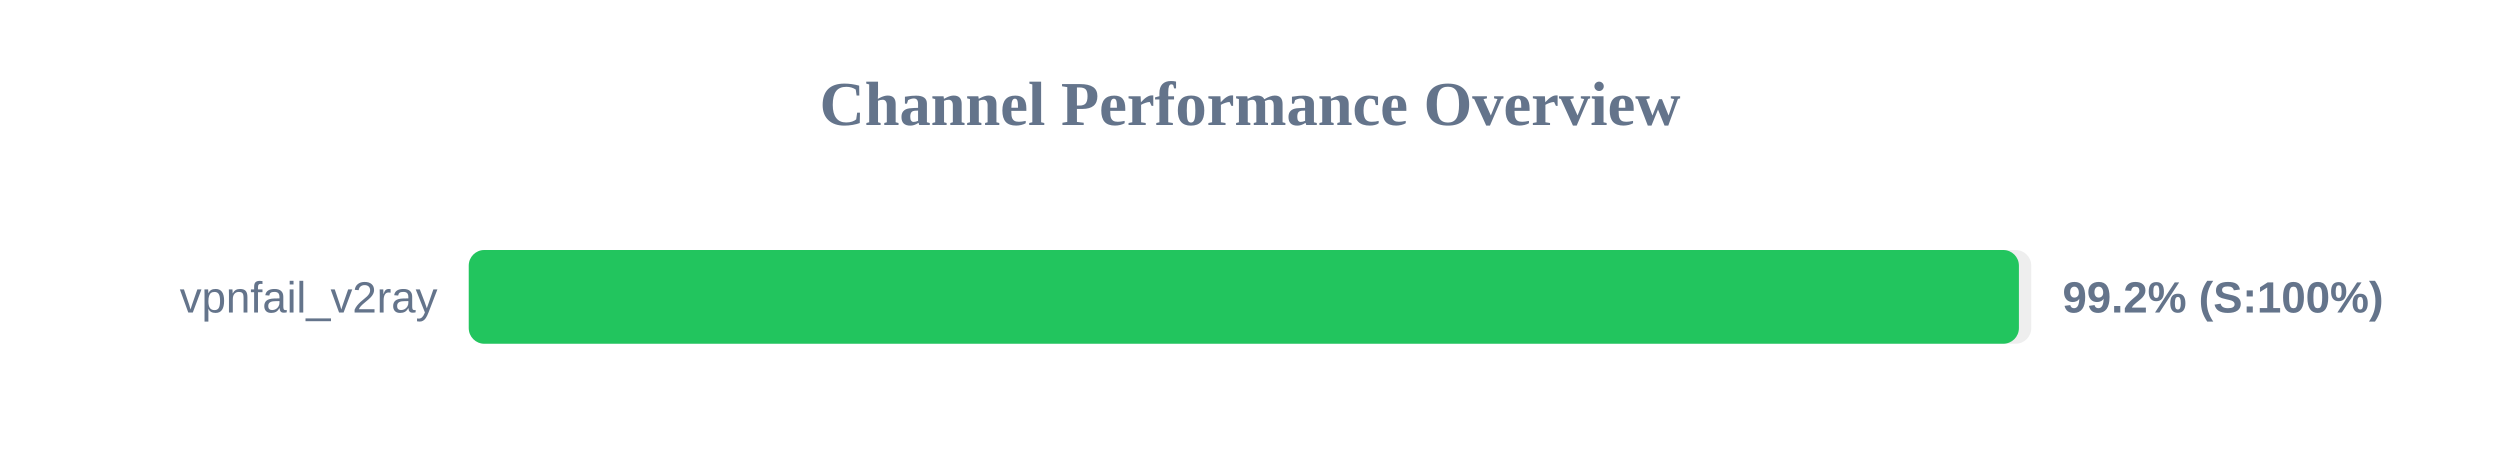
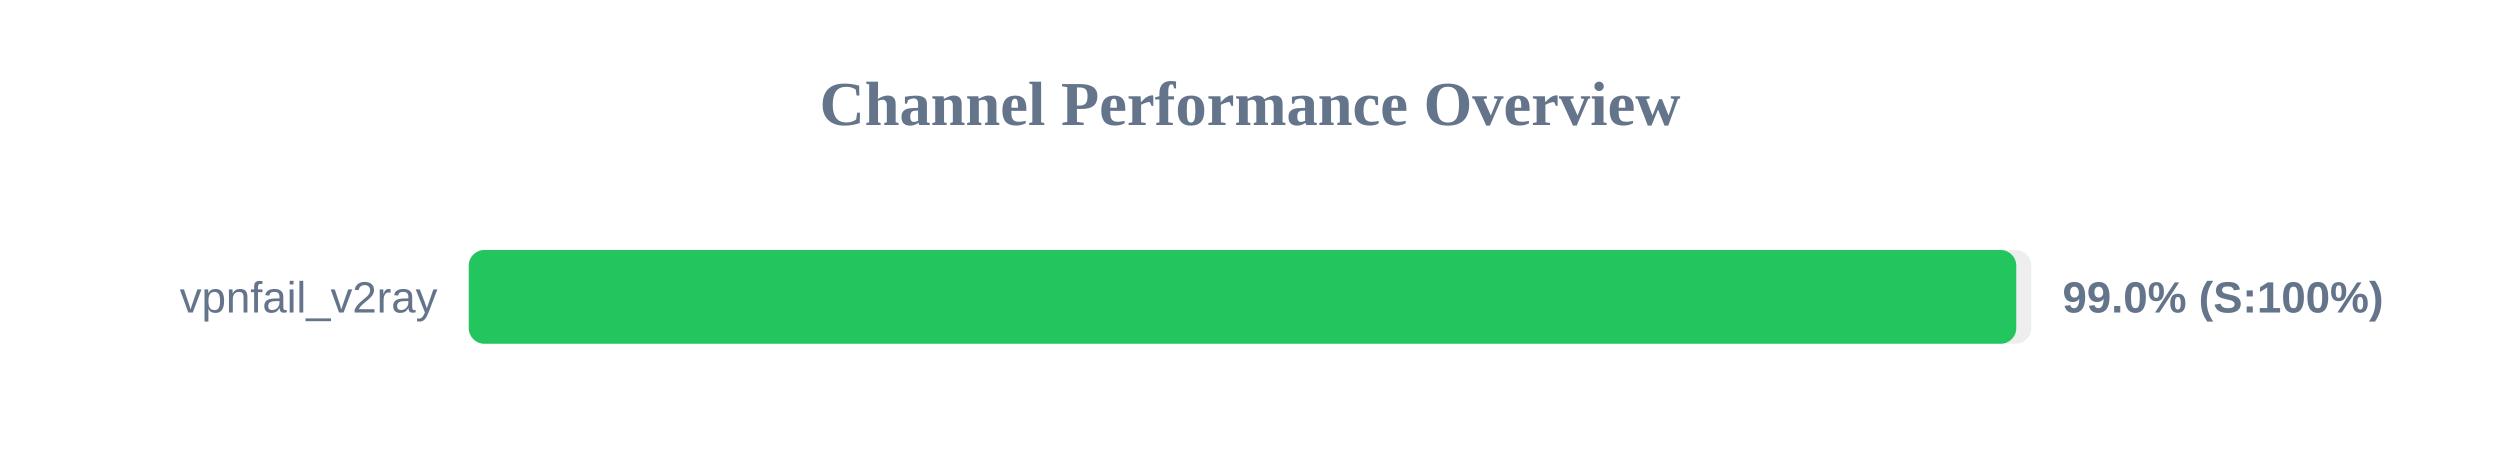
<svg xmlns="http://www.w3.org/2000/svg" width="800" height="150" version="1.1">
  <style>
        .row { font: 14px Arial; fill: #64748b; }
        .score { font: bold 14px Arial; fill: #64748b; }
    </style>
  <text x="400" y="40" text-anchor="middle" font-size="20px" font-weight="bold" fill="#64748b">Channel Performance Overview</text>
  <rect x="150" y="80" width="500" height="30" fill="#eee" rx="5" />
-   <rect x="150" y="80" width="496.05" height="30" fill="#22c55e" rx="5" />
+   <rect x="150" y="80" width="495.2" height="30" fill="#22c55e" rx="5" />
  <text x="140" y="100" text-anchor="end" class="row">vpnfail_v2ray</text>
-   <text x="660" y="100" text-anchor="start" class="score">99.2% (S:100%)</text>
+   <text x="660" y="100" text-anchor="start" class="score">99.0% (S:100%)</text>
</svg>
